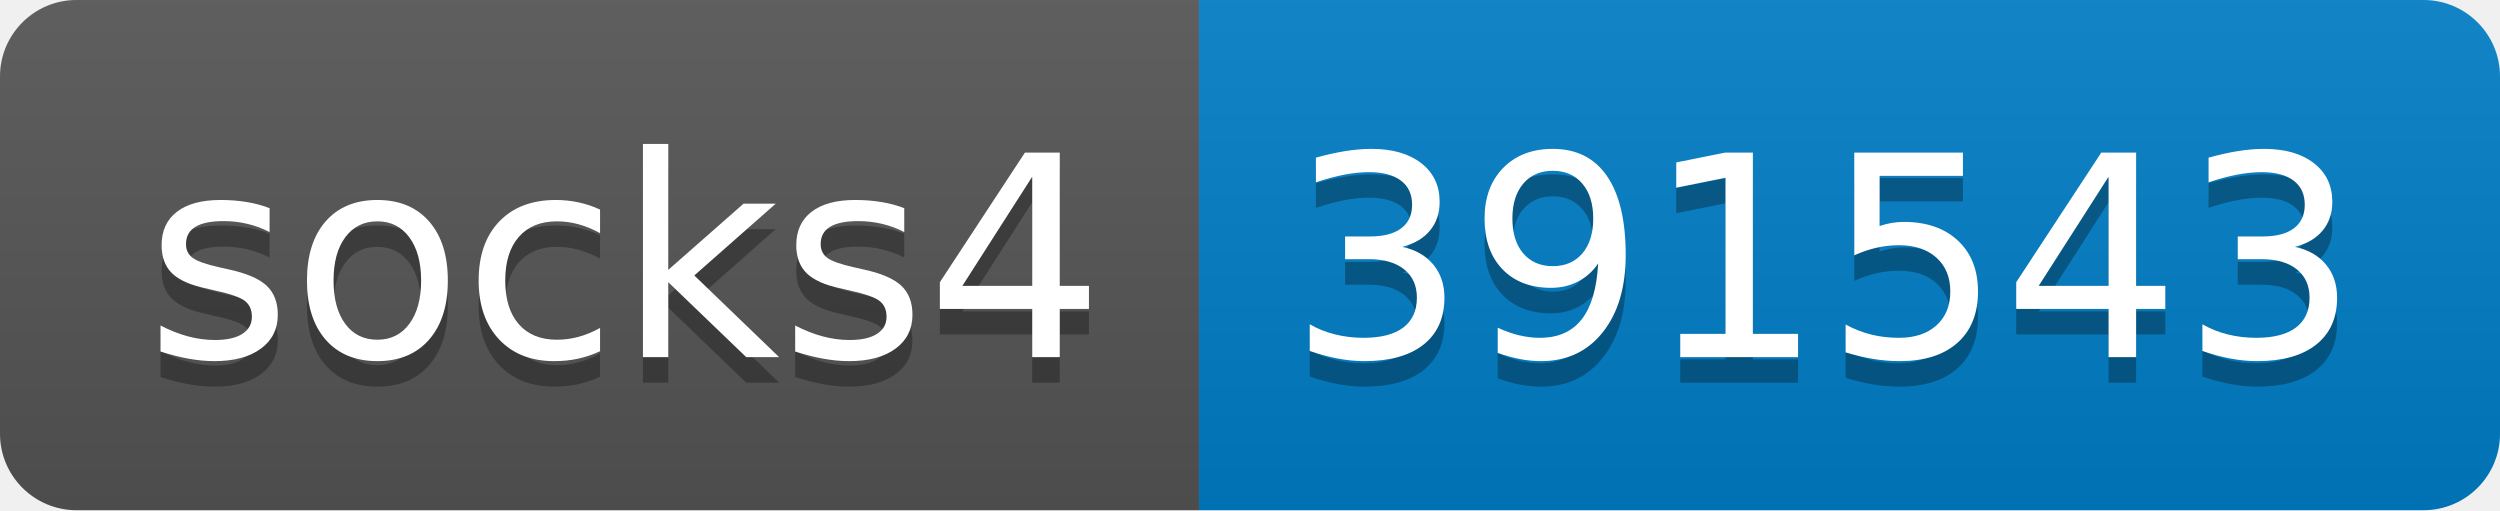
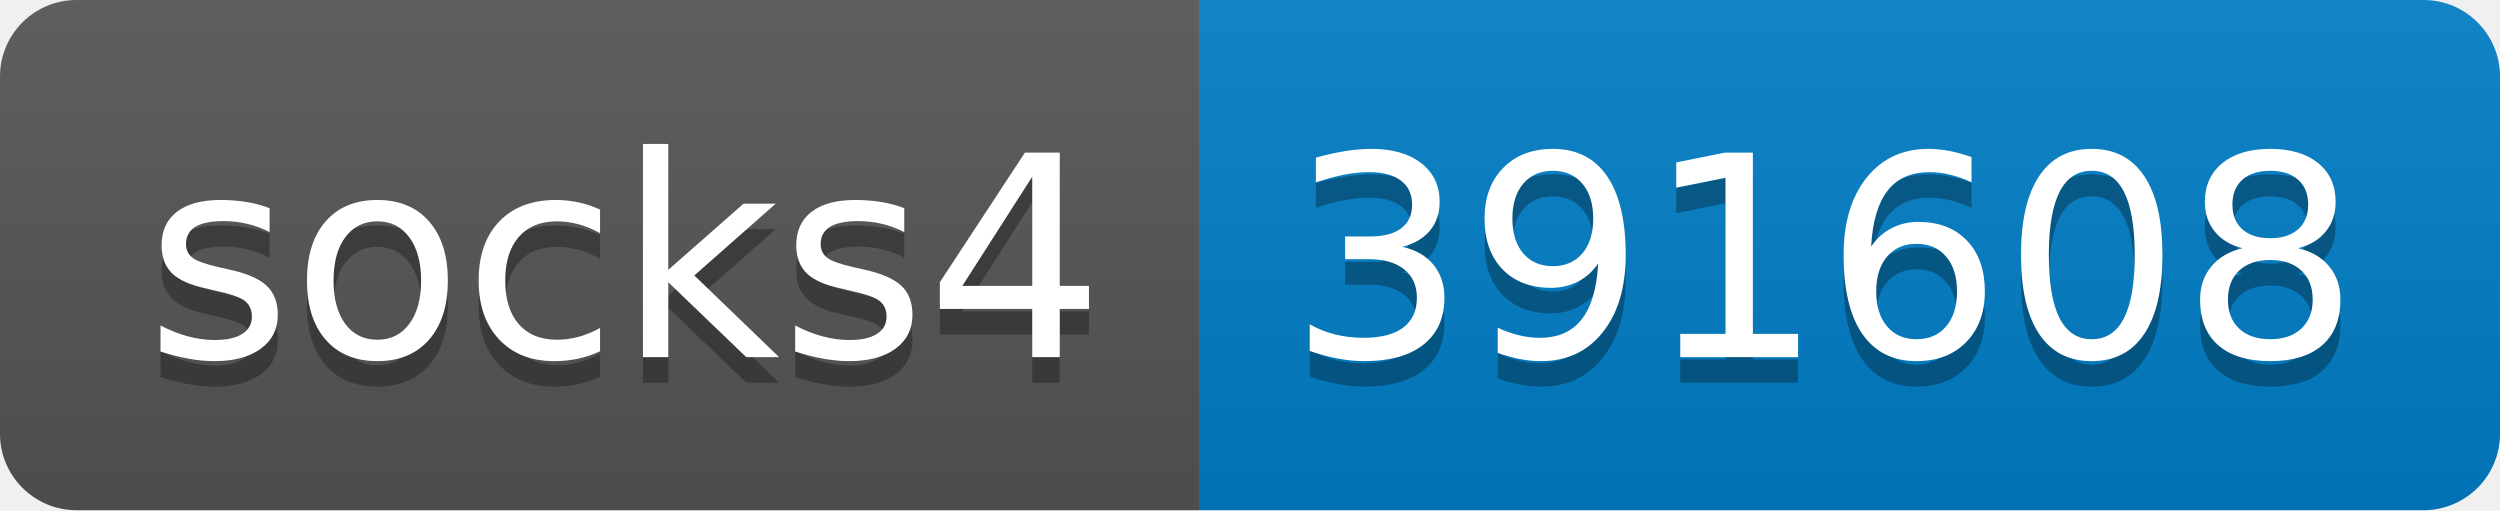
- <svg xmlns="http://www.w3.org/2000/svg" width="98" height="20" role="img" aria-label="socks4: 391543">
+ <svg xmlns="http://www.w3.org/2000/svg" width="98" height="20" role="img" aria-label="socks4: 391608">
  <linearGradient id="s" x2="0" y2="100%">
    <stop offset="0" stop-color="#bbb" stop-opacity=".1" />
    <stop offset="1" stop-opacity=".1" />
  </linearGradient>
  <clipPath id="r">
    <rect width="98" height="20" rx="3" fill="#fff" />
  </clipPath>
  <g clip-path="url(#r)">
    <rect width="47" height="20" fill="#555" />
    <rect x="47" width="51" height="20" fill="#007ec6" />
    <rect width="98" height="20" fill="url(#s)" />
  </g>
  <g fill="#fff" text-anchor="middle" font-family="Verdana,Geneva,DejaVu Sans,sans-serif" text-rendering="geometricPrecision" font-size="110">
    <text aria-hidden="true" x="245" y="150" fill="#010101" fill-opacity=".3" transform="scale(.1)" textLength="370">socks4</text>
    <text x="245" y="140" transform="scale(.1)" fill="#fff" textLength="370">socks4</text>
-     <text aria-hidden="true" x="715" y="150" fill="#010101" fill-opacity=".3" transform="scale(.1)" textLength="410">391543</text>
-     <text x="715" y="140" transform="scale(.1)" fill="#fff" textLength="410">391543</text>
+     <text aria-hidden="true" x="715" y="150" fill="#010101" fill-opacity=".3" transform="scale(.1)" textLength="410">391608</text>
+     <text x="715" y="140" transform="scale(.1)" fill="#fff" textLength="410">391608</text>
  </g>
</svg>
